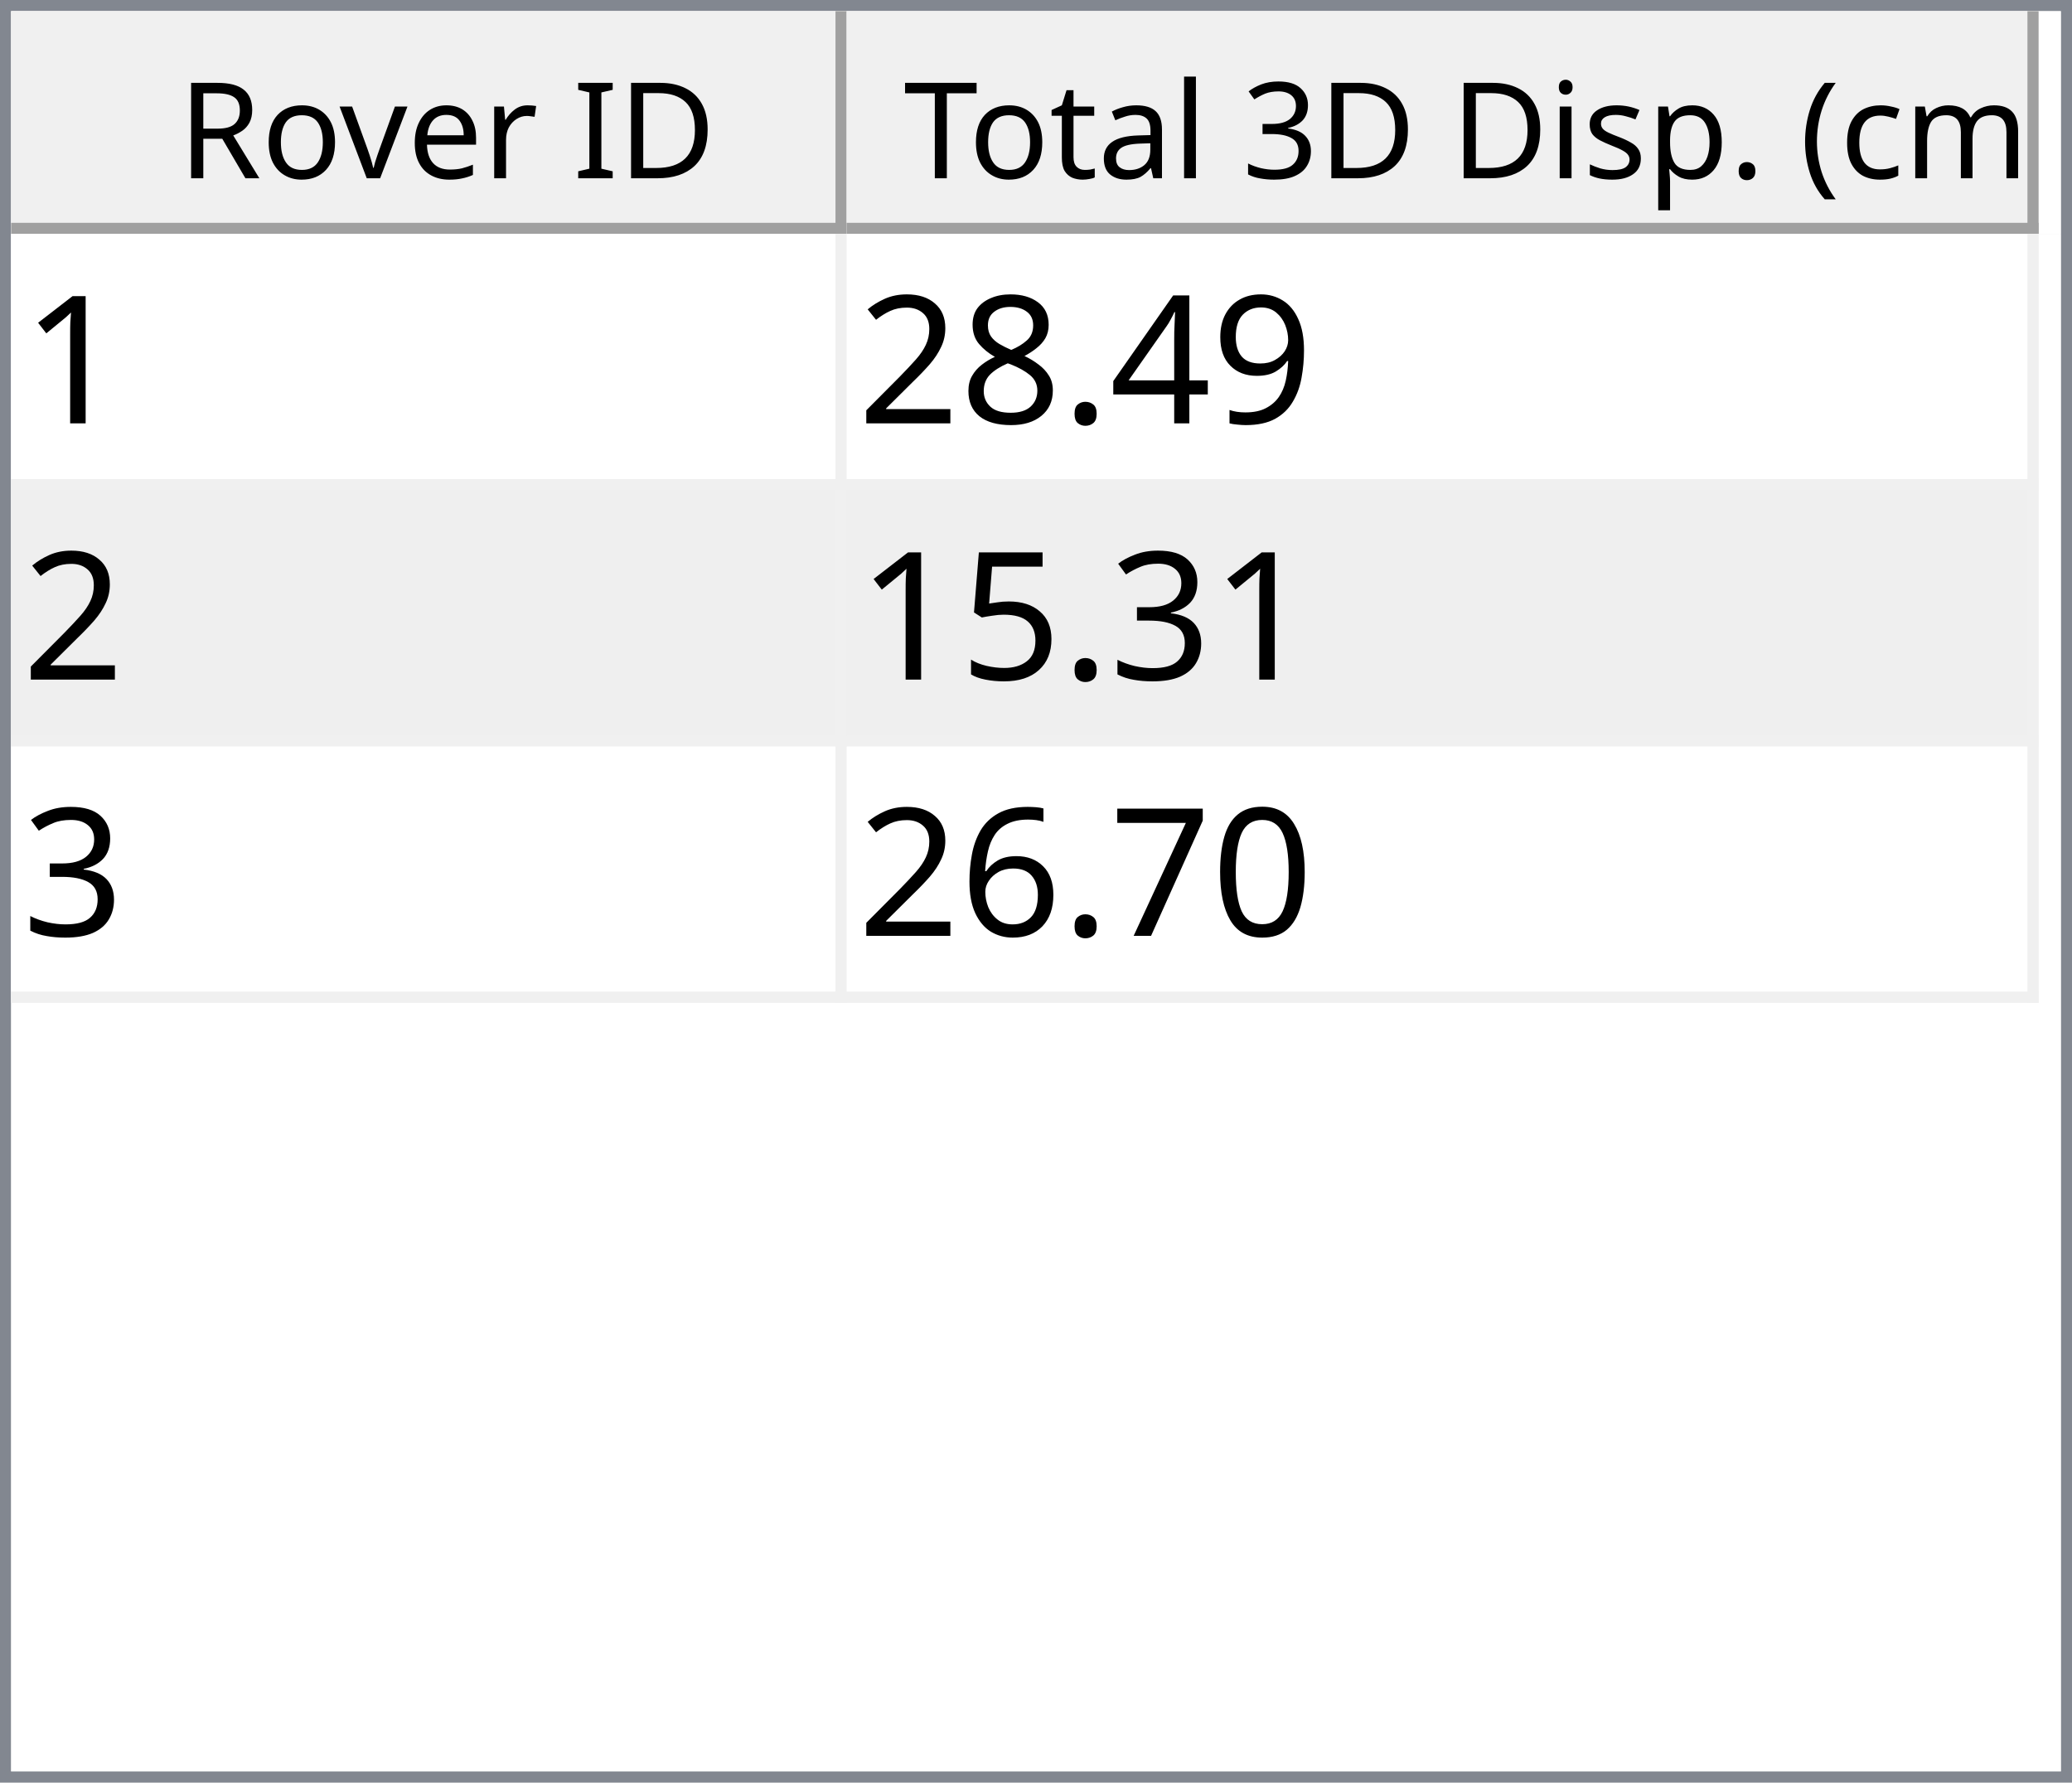
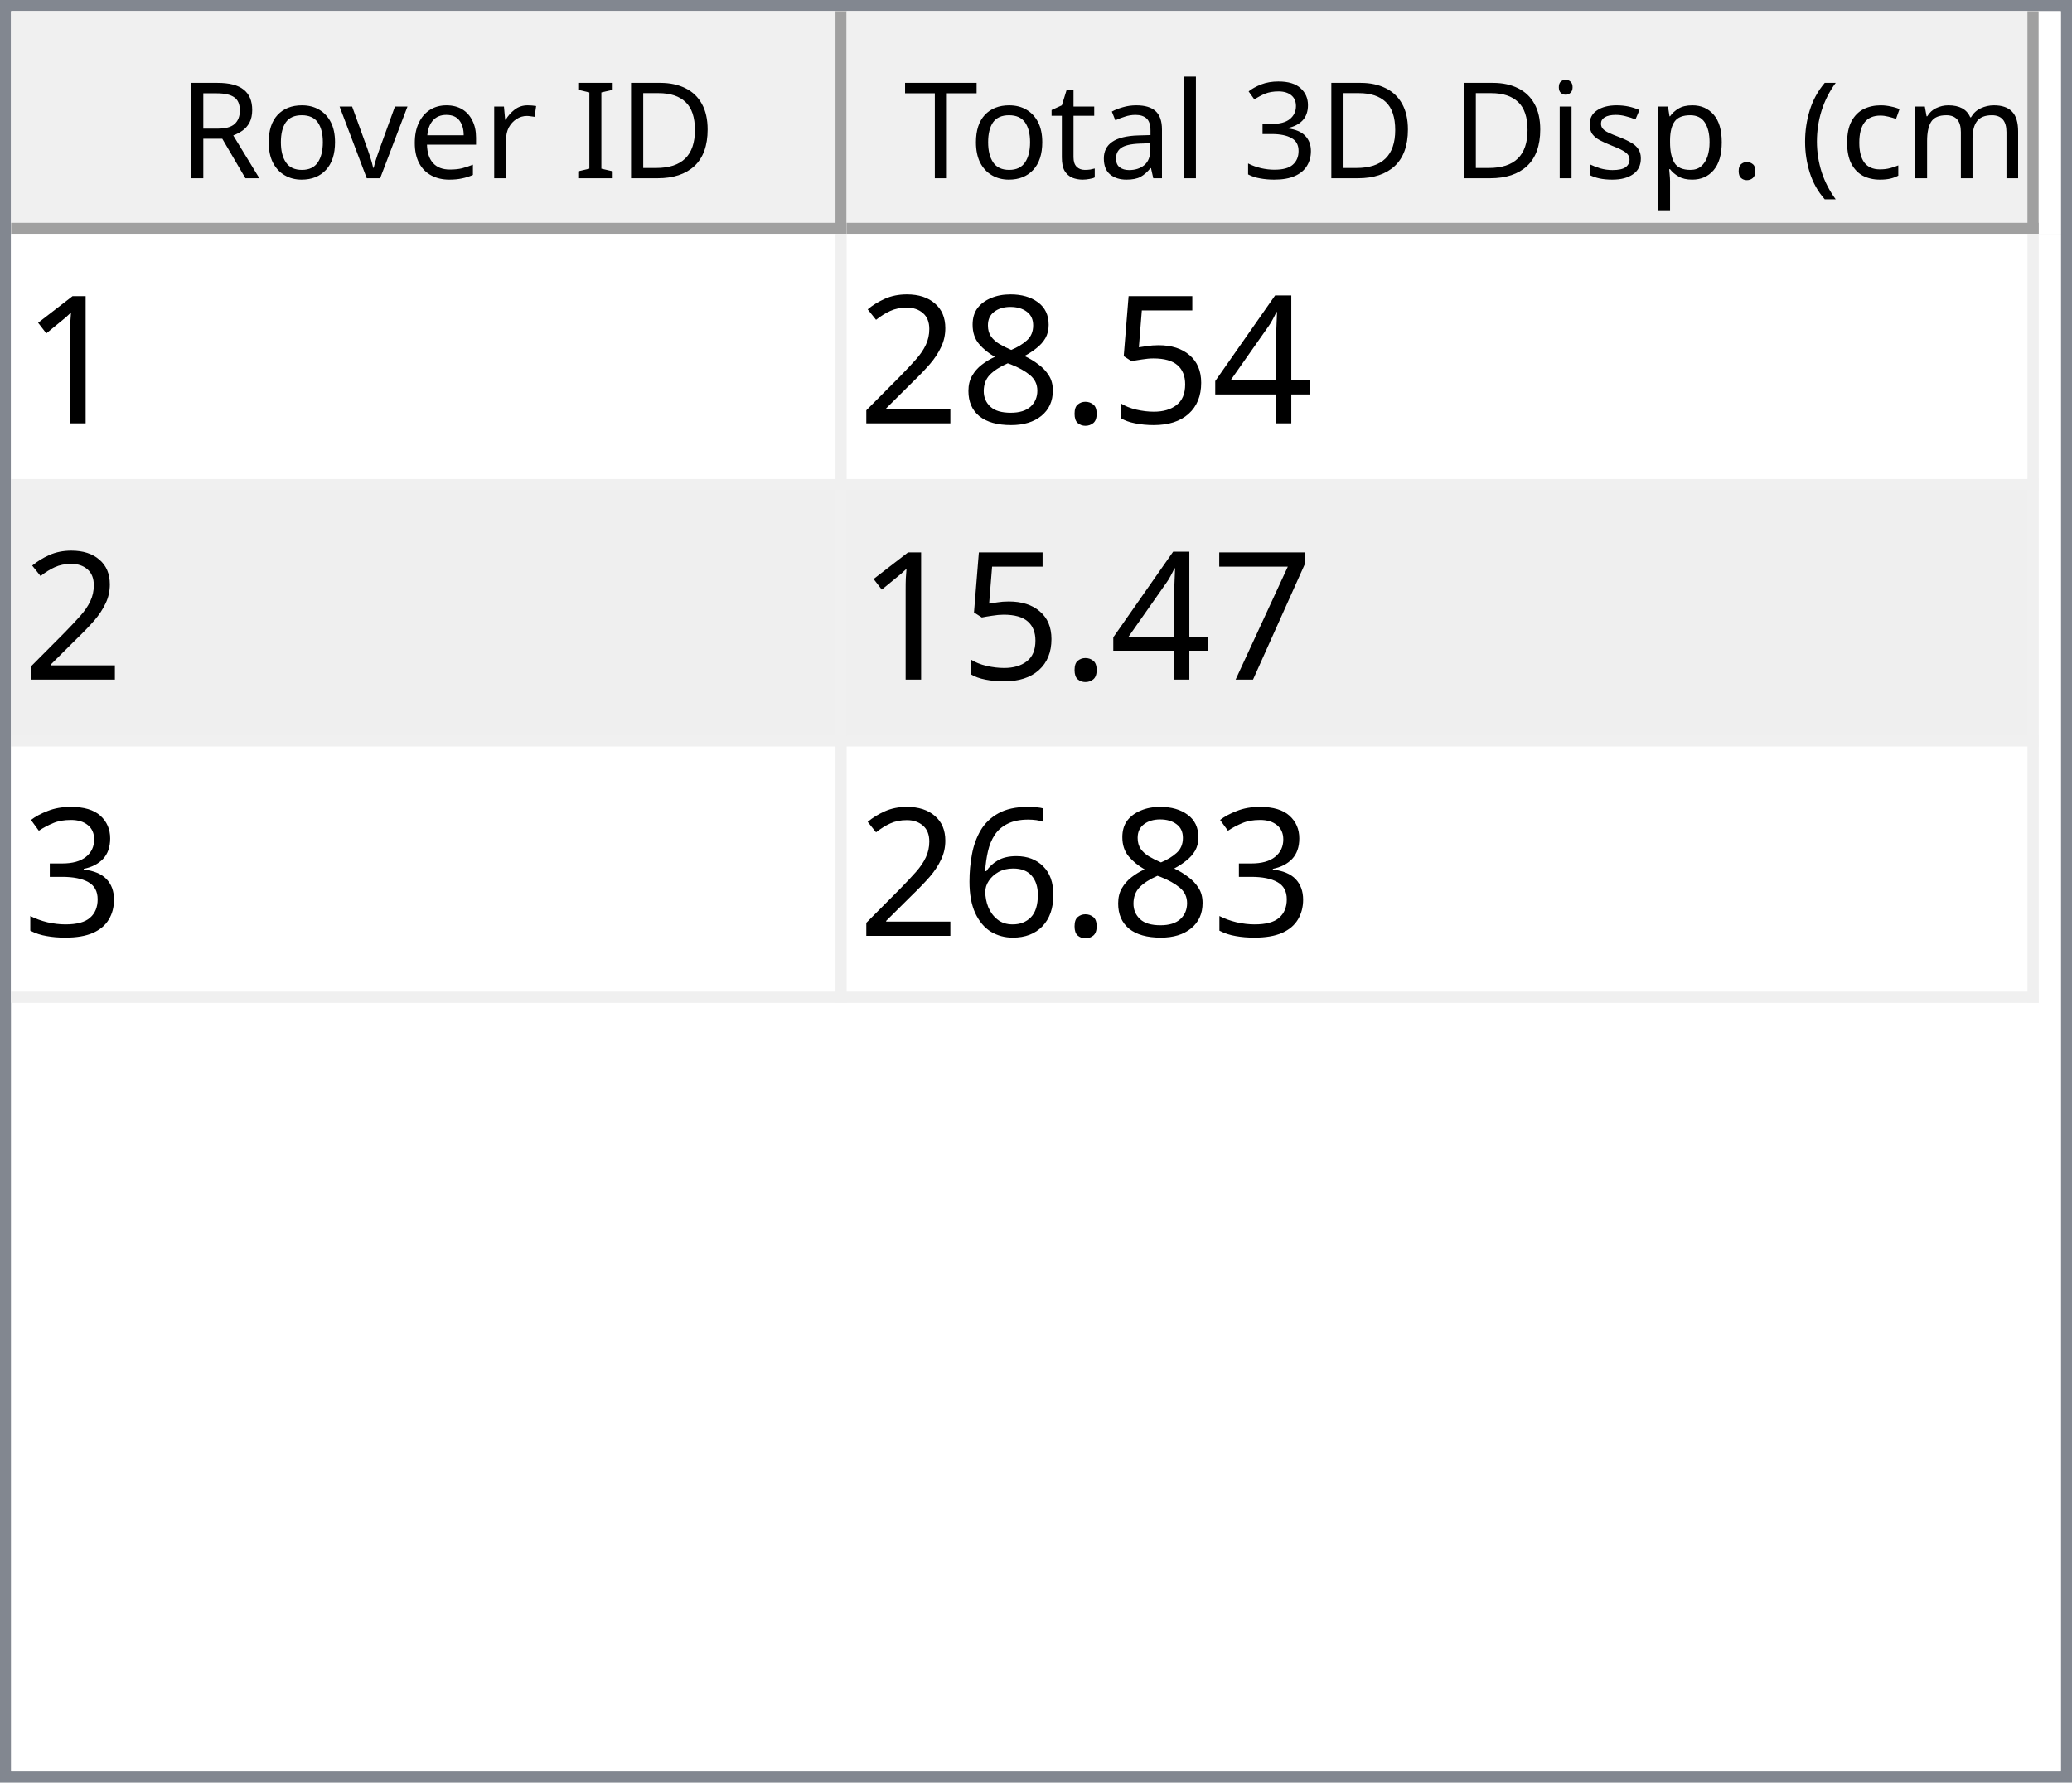
<svg xmlns="http://www.w3.org/2000/svg" style="fill-opacity:1; color-rendering:auto; color-interpolation:auto; text-rendering:auto; stroke:black; stroke-linecap:square; stroke-miterlimit:10; shape-rendering:auto; stroke-opacity:1; fill:black; stroke-dasharray:none; font-weight:normal; stroke-width:1; font-family:'Dialog'; font-style:normal; stroke-linejoin:miter; font-size:12px; stroke-dashoffset:0; image-rendering:auto;" width="186" height="160">
  <defs id="genericDefs" />
  <g>
    <defs id="defs1">
      <clipPath clipPathUnits="userSpaceOnUse" id="clipPath1">
        <path d="M0 0 L186 0 L186 160 L0 160 L0 0 Z" />
      </clipPath>
      <clipPath clipPathUnits="userSpaceOnUse" id="clipPath2">
        <path d="M0 0 L0 160 L186 160 L186 0 Z" />
      </clipPath>
      <clipPath clipPathUnits="userSpaceOnUse" id="clipPath3">
        <path d="M0 0 L0 20 L184 20 L184 0 Z" />
      </clipPath>
      <clipPath clipPathUnits="userSpaceOnUse" id="clipPath4">
        <path d="M0 0 L0 20 L75 20 L75 0 Z" />
      </clipPath>
      <clipPath clipPathUnits="userSpaceOnUse" id="clipPath5">
        <path d="M1 1 L1 19 L74 19 L74 1 Z" />
      </clipPath>
      <clipPath clipPathUnits="userSpaceOnUse" id="clipPath6">
        <path d="M0 0 L0 18 L73 18 L73 0 Z" />
      </clipPath>
      <clipPath clipPathUnits="userSpaceOnUse" id="clipPath7">
        <path d="M-0.5 -0.5 L-0.5 19.5 L74.5 19.5 L74.5 -0.5 Z" />
      </clipPath>
      <clipPath clipPathUnits="userSpaceOnUse" id="clipPath8">
        <path d="M0 0 L0 20 L107 20 L107 0 Z" />
      </clipPath>
      <clipPath clipPathUnits="userSpaceOnUse" id="clipPath9">
        <path d="M1 1 L1 19 L106 19 L106 1 Z" />
      </clipPath>
      <clipPath clipPathUnits="userSpaceOnUse" id="clipPath10">
        <path d="M0 0 L0 18 L105 18 L105 0 Z" />
      </clipPath>
      <clipPath clipPathUnits="userSpaceOnUse" id="clipPath11">
        <path d="M-0.5 -0.5 L-0.5 19.5 L106.5 19.5 L106.5 -0.5 Z" />
      </clipPath>
      <clipPath clipPathUnits="userSpaceOnUse" id="clipPath12">
        <path d="M0 0 L0 138 L184 138 L184 0 Z" />
      </clipPath>
      <clipPath clipPathUnits="userSpaceOnUse" id="clipPath13">
        <path d="M0 0 L0 69 L182 69 L182 0 Z" />
      </clipPath>
      <clipPath clipPathUnits="userSpaceOnUse" id="clipPath14">
        <path d="M-0.5 -0.5 L-0.5 68.5 L181.5 68.5 L181.5 -0.5 Z" />
      </clipPath>
      <clipPath clipPathUnits="userSpaceOnUse" id="clipPath15">
        <path d="M0 0 L0 22 L74 22 L74 0 Z" />
      </clipPath>
      <clipPath clipPathUnits="userSpaceOnUse" id="clipPath16">
        <path d="M0 0 L0 22 L106 22 L106 0 Z" />
      </clipPath>
      <font horiz-adv-x="64.551" id="font1">
        <font-face ascent="107.91" descent="25.098" units-per-em="100" style="font-style:normal; font-family:Segoe UI; font-weight:normal;" />
        <missing-glyph horiz-adv-x="64.551" d="M8.109 0 L8.109 68.266 L56.453 68.266 L56.453 0 L8.109 0 ZM15.328 7.234 L49.219 7.234 L49.219 61.031 L15.328 61.031 L15.328 7.234 Z" />
        <glyph unicode="D" horiz-adv-x="70.117" d="M9.188 0 L9.188 70.016 L28.516 70.016 Q65.531 70.016 65.531 35.891 Q65.531 19.672 55.25 9.836 Q44.969 0 27.734 0 L9.188 0 ZM17.391 62.594 L17.391 7.422 L27.828 7.422 Q41.609 7.422 49.273 14.797 Q56.938 22.172 56.938 35.688 Q56.938 62.594 28.328 62.594 L17.391 62.594 Z" />
        <glyph unicode="I" horiz-adv-x="26.611" d="M17.391 0 L9.188 0 L9.188 70.016 L17.391 70.016 L17.391 0 Z" />
        <glyph unicode=" " horiz-adv-x="27.393" d="" />
        <glyph unicode="r" horiz-adv-x="34.766" d="M34.188 41.891 Q32.078 43.5 28.125 43.5 Q23 43.5 19.555 38.672 Q16.109 33.844 16.109 25.484 L16.109 0 L8.109 0 L8.109 50 L16.109 50 L16.109 39.703 L16.312 39.703 Q18.016 44.969 21.531 47.922 Q25.047 50.875 29.391 50.875 Q32.516 50.875 34.188 50.203 L34.188 41.891 Z" />
        <glyph unicode="e" horiz-adv-x="52.295" d="M48.297 23 L12.984 23 Q13.188 14.656 17.484 10.109 Q21.781 5.562 29.297 5.562 Q37.75 5.562 44.828 11.141 L44.828 3.609 Q38.234 -1.172 27.391 -1.172 Q16.797 -1.172 10.742 5.641 Q4.688 12.453 4.688 24.812 Q4.688 36.469 11.305 43.82 Q17.922 51.172 27.734 51.172 Q37.547 51.172 42.922 44.828 Q48.297 38.484 48.297 27.203 L48.297 23 ZM40.094 29.781 Q40.047 36.719 36.75 40.578 Q33.453 44.438 27.594 44.438 Q21.922 44.438 17.969 40.383 Q14.016 36.328 13.094 29.781 L40.094 29.781 Z" />
        <glyph unicode="v" horiz-adv-x="47.9" d="M47.406 50 L27.484 0 L19.625 0 L0.688 50 L9.469 50 L22.172 13.672 Q23.578 9.672 23.922 6.688 L24.125 6.688 Q24.609 10.453 25.688 13.484 L38.969 50 L47.406 50 Z" />
        <glyph unicode="o" horiz-adv-x="58.594" d="M29 -1.172 Q17.922 -1.172 11.305 5.836 Q4.688 12.844 4.688 24.422 Q4.688 37.016 11.57 44.094 Q18.453 51.172 30.172 51.172 Q41.359 51.172 47.633 44.289 Q53.906 37.406 53.906 25.203 Q53.906 13.234 47.141 6.031 Q40.375 -1.172 29 -1.172 ZM29.594 44.438 Q21.875 44.438 17.383 39.188 Q12.891 33.938 12.891 24.703 Q12.891 15.828 17.43 10.695 Q21.969 5.562 29.594 5.562 Q37.359 5.562 41.531 10.594 Q45.703 15.625 45.703 24.906 Q45.703 34.281 41.531 39.359 Q37.359 44.438 29.594 44.438 Z" />
        <glyph unicode="R" horiz-adv-x="59.814" d="M59.375 0 L49.609 0 L37.891 19.625 Q36.281 22.359 34.766 24.289 Q33.25 26.219 31.664 27.438 Q30.078 28.656 28.25 29.219 Q26.422 29.781 24.125 29.781 L17.391 29.781 L17.391 0 L9.188 0 L9.188 70.016 L30.078 70.016 Q34.672 70.016 38.555 68.867 Q42.438 67.719 45.289 65.375 Q48.141 63.031 49.758 59.547 Q51.375 56.062 51.375 51.375 Q51.375 47.703 50.273 44.656 Q49.172 41.609 47.148 39.211 Q45.125 36.812 42.266 35.133 Q39.406 33.453 35.844 32.516 L35.844 32.328 Q37.594 31.547 38.891 30.547 Q40.188 29.547 41.359 28.18 Q42.531 26.812 43.68 25.078 Q44.828 23.344 46.234 21.047 L59.375 0 ZM17.391 62.594 L17.391 37.203 L28.516 37.203 Q31.594 37.203 34.203 38.133 Q36.812 39.062 38.719 40.797 Q40.625 42.531 41.703 45.047 Q42.781 47.562 42.781 50.688 Q42.781 56.297 39.141 59.445 Q35.5 62.594 28.609 62.594 L17.391 62.594 Z" />
        <glyph unicode=")" horiz-adv-x="30.176" d="M8.297 -15.922 L1.172 -15.922 Q16.406 2.344 16.406 26.812 Q16.406 51.469 1.078 70.016 L8.297 70.016 Q23.531 52.156 23.531 26.703 Q23.531 1.375 8.297 -15.922 Z" />
        <glyph unicode="m" horiz-adv-x="86.133" d="M79.109 0 L71.094 0 L71.094 28.719 Q71.094 37.016 68.531 40.727 Q65.969 44.438 59.906 44.438 Q54.781 44.438 51.195 39.75 Q47.609 35.062 47.609 28.516 L47.609 0 L39.594 0 L39.594 29.688 Q39.594 44.438 28.219 44.438 Q22.953 44.438 19.531 40.016 Q16.109 35.594 16.109 28.516 L16.109 0 L8.109 0 L8.109 50 L16.109 50 L16.109 42.094 L16.312 42.094 Q21.625 51.172 31.844 51.172 Q36.969 51.172 40.773 48.312 Q44.578 45.453 46 40.828 Q51.562 51.172 62.594 51.172 Q79.109 51.172 79.109 30.812 L79.109 0 Z" />
        <glyph unicode="c" horiz-adv-x="46.191" d="M42.188 2.297 Q36.422 -1.172 28.516 -1.172 Q17.828 -1.172 11.258 5.789 Q4.688 12.75 4.688 23.828 Q4.688 36.188 11.766 43.68 Q18.844 51.172 30.672 51.172 Q37.25 51.172 42.281 48.734 L42.281 40.531 Q36.719 44.438 30.375 44.438 Q22.703 44.438 17.797 38.945 Q12.891 33.453 12.891 24.516 Q12.891 15.719 17.508 10.641 Q22.125 5.562 29.891 5.562 Q36.422 5.562 42.188 9.906 L42.188 2.297 Z" />
        <glyph unicode="(" horiz-adv-x="30.176" d="M29.109 -15.922 L21.969 -15.922 Q6.844 1.375 6.844 26.703 Q6.844 52.156 21.969 70.016 L29.203 70.016 Q13.875 51.469 13.875 26.812 Q13.875 2.344 29.109 -15.922 Z" />
        <glyph unicode="." horiz-adv-x="21.68" d="M10.891 -1.078 Q8.641 -1.078 7.055 0.539 Q5.469 2.156 5.469 4.391 Q5.469 6.641 7.055 8.273 Q8.641 9.906 10.891 9.906 Q13.188 9.906 14.797 8.273 Q16.406 6.641 16.406 4.391 Q16.406 2.156 14.797 0.539 Q13.188 -1.078 10.891 -1.078 Z" />
        <glyph unicode="p" horiz-adv-x="58.789" d="M16.312 7.234 L16.109 7.234 L16.109 -23 L8.109 -23 L8.109 50 L16.109 50 L16.109 41.219 L16.312 41.219 Q22.219 51.172 33.594 51.172 Q43.266 51.172 48.688 44.461 Q54.109 37.75 54.109 26.469 Q54.109 13.922 48 6.375 Q41.891 -1.172 31.297 -1.172 Q21.578 -1.172 16.312 7.234 ZM16.109 27.391 L16.109 20.406 Q16.109 14.203 20.141 9.883 Q24.172 5.562 30.375 5.562 Q37.641 5.562 41.773 11.133 Q45.906 16.703 45.906 26.609 Q45.906 34.969 42.047 39.703 Q38.188 44.438 31.594 44.438 Q24.609 44.438 20.359 39.578 Q16.109 34.719 16.109 27.391 Z" />
        <glyph unicode="s" horiz-adv-x="42.432" d="M5.078 1.812 L5.078 10.406 Q11.625 5.562 19.484 5.562 Q30.031 5.562 30.031 12.594 Q30.031 14.594 29.125 15.992 Q28.219 17.391 26.68 18.461 Q25.141 19.531 23.07 20.383 Q21 21.234 18.609 22.172 Q15.281 23.484 12.766 24.828 Q10.25 26.172 8.57 27.859 Q6.891 29.547 6.031 31.695 Q5.172 33.844 5.172 36.719 Q5.172 40.234 6.789 42.945 Q8.406 45.656 11.086 47.484 Q13.766 49.312 17.211 50.242 Q20.656 51.172 24.312 51.172 Q30.812 51.172 35.938 48.922 L35.938 40.828 Q30.422 44.438 23.25 44.438 Q21 44.438 19.195 43.922 Q17.391 43.406 16.094 42.477 Q14.797 41.547 14.086 40.258 Q13.375 38.969 13.375 37.406 Q13.375 35.453 14.086 34.133 Q14.797 32.812 16.164 31.789 Q17.531 30.766 19.484 29.938 Q21.438 29.109 23.922 28.125 Q27.25 26.859 29.883 25.516 Q32.516 24.172 34.375 22.484 Q36.234 20.797 37.234 18.602 Q38.234 16.406 38.234 13.375 Q38.234 9.672 36.602 6.938 Q34.969 4.203 32.234 2.398 Q29.5 0.594 25.93 -0.289 Q22.359 -1.172 18.453 -1.172 Q10.75 -1.172 5.078 1.812 Z" />
        <glyph unicode="i" horiz-adv-x="24.219" d="M12.203 62.703 Q10.062 62.703 8.547 64.164 Q7.031 65.625 7.031 67.875 Q7.031 70.125 8.547 71.609 Q10.062 73.094 12.203 73.094 Q14.406 73.094 15.945 71.609 Q17.484 70.125 17.484 67.875 Q17.484 65.719 15.945 64.211 Q14.406 62.703 12.203 62.703 ZM16.109 0 L8.109 0 L8.109 50 L16.109 50 L16.109 0 Z" />
        <glyph unicode="3" horiz-adv-x="53.906" d="M46.531 19.828 Q46.531 15.094 44.75 11.211 Q42.969 7.328 39.719 4.57 Q36.469 1.812 31.93 0.297 Q27.391 -1.219 21.922 -1.219 Q11.922 -1.219 6 2.594 L6 11.188 Q13.094 5.609 22.219 5.609 Q25.875 5.609 28.828 6.539 Q31.781 7.469 33.906 9.227 Q36.031 10.984 37.18 13.477 Q38.328 15.969 38.328 19.094 Q38.328 32.812 18.797 32.812 L12.984 32.812 L12.984 39.594 L18.5 39.594 Q35.797 39.594 35.797 52.484 Q35.797 64.406 22.609 64.406 Q15.188 64.406 8.688 59.422 L8.688 67.188 Q15.375 71.188 24.609 71.188 Q29 71.188 32.57 69.969 Q36.141 68.75 38.68 66.555 Q41.219 64.359 42.609 61.281 Q44 58.203 44 54.5 Q44 40.672 30.031 36.719 L30.031 36.531 Q33.594 36.141 36.625 34.797 Q39.656 33.453 41.852 31.305 Q44.047 29.156 45.289 26.25 Q46.531 23.344 46.531 19.828 Z" />
        <glyph unicode="l" horiz-adv-x="24.219" d="M16.109 0 L8.109 0 L8.109 74.031 L16.109 74.031 L16.109 0 Z" />
        <glyph unicode="a" horiz-adv-x="50.879" d="M43.891 0 L35.891 0 L35.891 7.812 L35.688 7.812 Q30.469 -1.172 20.312 -1.172 Q12.844 -1.172 8.617 2.781 Q4.391 6.734 4.391 13.281 Q4.391 27.297 20.906 29.594 L35.891 31.688 Q35.891 44.438 25.594 44.438 Q16.547 44.438 9.281 38.281 L9.281 46.484 Q16.656 51.172 26.266 51.172 Q43.891 51.172 43.891 32.516 L43.891 0 ZM35.891 25.297 L23.828 23.641 Q18.266 22.859 15.43 20.875 Q12.594 18.891 12.594 13.875 Q12.594 10.203 15.211 7.883 Q17.828 5.562 22.172 5.562 Q28.125 5.562 32.008 9.742 Q35.891 13.922 35.891 20.312 L35.891 25.297 Z" />
        <glyph unicode="t" horiz-adv-x="33.887" d="M31.297 0.484 Q28.469 -1.078 23.828 -1.078 Q10.688 -1.078 10.688 13.578 L10.688 43.172 L2.094 43.172 L2.094 50 L10.688 50 L10.688 62.203 L18.703 64.797 L18.703 50 L31.297 50 L31.297 43.172 L18.703 43.172 L18.703 14.984 Q18.703 9.969 20.414 7.82 Q22.125 5.672 26.078 5.672 Q29.109 5.672 31.297 7.328 L31.297 0.484 Z" />
        <glyph unicode="T" horiz-adv-x="52.393" d="M50.594 62.594 L30.375 62.594 L30.375 0 L22.172 0 L22.172 62.594 L2 62.594 L2 70.016 L50.594 70.016 L50.594 62.594 Z" />
      </font>
      <font horiz-adv-x="75.0" id="font2">
        <font-face ascent="100.537" descent="21.973" units-per-em="100" style="font-style:normal; font-family:sans-serif; font-weight:normal;" />
        <missing-glyph horiz-adv-x="75.0" d="M12.5 0 L12.5 62.5 L62.5 62.5 L62.5 0 L12.5 0 ZM14.062 1.562 L60.938 1.562 L60.938 60.938 L14.062 60.938 L14.062 1.562 Z" />
        <glyph unicode="1" horiz-adv-x="55.615" d="M37.25 0 L28.469 0 L28.469 56 Q25.297 52.984 20.141 49.953 Q14.984 46.922 10.891 45.406 L10.891 53.906 Q18.266 57.375 23.781 62.305 Q29.297 67.234 31.594 71.875 L37.25 71.875 L37.25 0 Z" />
-         <glyph unicode="9" horiz-adv-x="55.615" d="M5.469 16.547 L13.922 17.328 Q14.984 11.375 18.016 8.688 Q21.047 6 25.781 6 Q29.828 6 32.883 7.859 Q35.938 9.719 37.891 12.82 Q39.844 15.922 41.164 21.195 Q42.484 26.469 42.484 31.938 Q42.484 32.516 42.438 33.688 Q39.797 29.5 35.234 26.883 Q30.672 24.266 25.344 24.266 Q16.453 24.266 10.305 30.711 Q4.156 37.156 4.156 47.703 Q4.156 58.594 10.578 65.234 Q17 71.875 26.656 71.875 Q33.641 71.875 39.43 68.117 Q45.219 64.359 48.219 57.398 Q51.219 50.438 51.219 37.25 Q51.219 23.531 48.242 15.406 Q45.266 7.281 39.383 3.031 Q33.5 -1.219 25.594 -1.219 Q17.188 -1.219 11.867 3.445 Q6.547 8.109 5.469 16.547 ZM41.453 48.141 Q41.453 55.719 37.43 60.156 Q33.406 64.594 27.734 64.594 Q21.875 64.594 17.531 59.812 Q13.188 55.031 13.188 47.406 Q13.188 40.578 17.312 36.305 Q21.438 32.031 27.484 32.031 Q33.594 32.031 37.523 36.305 Q41.453 40.578 41.453 48.141 Z" />
        <glyph unicode="4" horiz-adv-x="55.615" d="M32.328 0 L32.328 17.141 L1.266 17.141 L1.266 25.203 L33.938 71.578 L41.109 71.578 L41.109 25.203 L50.781 25.203 L50.781 17.141 L41.109 17.141 L41.109 0 L32.328 0 ZM32.328 25.203 L32.328 57.469 L9.906 25.203 L32.328 25.203 Z" />
+         <glyph unicode="5" horiz-adv-x="55.615" d="M4.156 18.75 L13.375 19.531 Q14.406 12.797 18.141 9.398 Q21.875 6 27.156 6 Q33.5 6 37.891 10.789 Q42.281 15.578 42.281 23.484 Q42.281 31 38.062 35.352 Q33.844 39.703 27 39.703 Q22.75 39.703 19.336 37.773 Q15.922 35.844 13.969 32.766 L5.719 33.844 L12.641 70.609 L48.25 70.609 L48.25 62.203 L19.672 62.203 L15.828 42.969 Q22.266 47.469 29.344 47.469 Q38.719 47.469 45.164 40.969 Q51.609 34.469 51.609 24.266 Q51.609 14.547 45.953 7.469 Q39.062 -1.219 27.156 -1.219 Q17.391 -1.219 11.211 4.25 Q5.031 9.719 4.156 18.75 Z" />
        <glyph unicode="." horiz-adv-x="27.783" d="M9.078 0 L9.078 10.016 L19.094 10.016 L19.094 0 L9.078 0 Z" />
        <glyph unicode="8" horiz-adv-x="55.615" d="M17.672 38.812 Q12.203 40.828 9.57 44.539 Q6.938 48.25 6.938 53.422 Q6.938 61.234 12.555 66.555 Q18.172 71.875 27.484 71.875 Q36.859 71.875 42.578 66.43 Q48.297 60.984 48.297 53.172 Q48.297 48.188 45.68 44.508 Q43.062 40.828 37.75 38.812 Q44.344 36.672 47.781 31.883 Q51.219 27.094 51.219 20.453 Q51.219 11.281 44.727 5.031 Q38.234 -1.219 27.641 -1.219 Q17.047 -1.219 10.547 5.055 Q4.047 11.328 4.047 20.703 Q4.047 27.688 7.594 32.398 Q11.141 37.109 17.672 38.812 ZM15.922 53.719 Q15.922 48.641 19.195 45.414 Q22.469 42.188 27.688 42.188 Q32.766 42.188 36.016 45.383 Q39.266 48.578 39.266 53.219 Q39.266 58.062 35.914 61.359 Q32.562 64.656 27.594 64.656 Q22.562 64.656 19.242 61.43 Q15.922 58.203 15.922 53.719 ZM13.094 20.656 Q13.094 16.891 14.875 13.375 Q16.656 9.859 20.172 7.93 Q23.688 6 27.734 6 Q34.031 6 38.133 10.055 Q42.234 14.109 42.234 20.359 Q42.234 26.703 38.016 30.859 Q33.797 35.016 27.438 35.016 Q21.234 35.016 17.164 30.914 Q13.094 26.812 13.094 20.656 Z" />
        <glyph unicode="2" horiz-adv-x="55.615" d="M50.344 8.453 L50.344 0 L3.031 0 Q2.938 3.172 4.047 6.109 Q5.859 10.938 9.836 15.625 Q13.812 20.312 21.344 26.469 Q33.016 36.031 37.117 41.625 Q41.219 47.219 41.219 52.203 Q41.219 57.422 37.477 61.008 Q33.734 64.594 27.734 64.594 Q21.391 64.594 17.578 60.789 Q13.766 56.984 13.719 50.25 L4.688 51.172 Q5.609 61.281 11.664 66.578 Q17.719 71.875 27.938 71.875 Q38.234 71.875 44.242 66.164 Q50.25 60.453 50.25 52 Q50.25 47.703 48.492 43.555 Q46.734 39.406 42.656 34.812 Q38.578 30.219 29.109 22.219 Q21.188 15.578 18.945 13.211 Q16.703 10.844 15.234 8.453 L50.344 8.453 Z" />
+         <glyph unicode="7" horiz-adv-x="55.615" d="M4.734 62.203 L4.734 70.656 L51.078 70.656 L51.078 63.812 Q44.234 56.547 37.523 44.484 Q30.812 32.422 27.156 19.672 Q24.516 10.688 23.781 0 L14.75 0 Q14.891 8.453 18.062 20.414 Q21.234 32.375 27.172 43.484 Q33.109 54.594 39.797 62.203 L4.734 62.203 Z" />
        <glyph unicode="3" horiz-adv-x="55.615" d="M4.203 18.891 L12.984 20.062 Q14.5 12.594 18.141 9.297 Q21.781 6 27 6 Q33.203 6 37.477 10.297 Q41.75 14.594 41.75 20.953 Q41.75 27 37.797 30.93 Q33.844 34.859 27.734 34.859 Q25.25 34.859 21.531 33.891 L22.516 41.609 Q23.391 41.5 23.922 41.5 Q29.547 41.5 34.039 44.43 Q38.531 47.359 38.531 53.469 Q38.531 58.297 35.258 61.477 Q31.984 64.656 26.812 64.656 Q21.688 64.656 18.266 61.43 Q14.844 58.203 13.875 51.766 L5.078 53.328 Q6.688 62.156 12.398 67.016 Q18.109 71.875 26.609 71.875 Q32.469 71.875 37.398 69.359 Q42.328 66.844 44.945 62.5 Q47.562 58.156 47.562 53.266 Q47.562 48.641 45.07 44.828 Q42.578 41.016 37.703 38.766 Q44.047 37.312 47.562 32.695 Q51.078 28.078 51.078 21.141 Q51.078 11.766 44.242 5.25 Q37.406 -1.266 26.953 -1.266 Q17.531 -1.266 11.305 4.352 Q5.078 9.969 4.203 18.891 Z" />
-         <glyph unicode="5" horiz-adv-x="55.615" d="M4.156 18.75 L13.375 19.531 Q14.406 12.797 18.141 9.398 Q21.875 6 27.156 6 Q33.5 6 37.891 10.789 Q42.281 15.578 42.281 23.484 Q42.281 31 38.062 35.352 Q33.844 39.703 27 39.703 Q22.75 39.703 19.336 37.773 Q15.922 35.844 13.969 32.766 L5.719 33.844 L12.641 70.609 L48.25 70.609 L48.25 62.203 L19.672 62.203 L15.828 42.969 Q22.266 47.469 29.344 47.469 Q38.719 47.469 45.164 40.969 Q51.609 34.469 51.609 24.266 Q51.609 14.547 45.953 7.469 Q39.062 -1.219 27.156 -1.219 Q17.391 -1.219 11.211 4.25 Q5.031 9.719 4.156 18.75 Z" />
-         <glyph unicode="0" horiz-adv-x="55.615" d="M4.156 35.297 Q4.156 48 6.766 55.742 Q9.375 63.484 14.523 67.68 Q19.672 71.875 27.484 71.875 Q33.25 71.875 37.594 69.555 Q41.938 67.234 44.773 62.867 Q47.609 58.5 49.219 52.227 Q50.828 45.953 50.828 35.297 Q50.828 22.703 48.242 14.969 Q45.656 7.234 40.508 3.008 Q35.359 -1.219 27.484 -1.219 Q17.141 -1.219 11.234 6.203 Q4.156 15.141 4.156 35.297 ZM13.188 35.297 Q13.188 17.672 17.312 11.836 Q21.438 6 27.484 6 Q33.547 6 37.672 11.859 Q41.797 17.719 41.797 35.297 Q41.797 52.984 37.672 58.789 Q33.547 64.594 27.391 64.594 Q21.344 64.594 17.719 59.469 Q13.188 52.938 13.188 35.297 Z" />
-         <glyph unicode="7" horiz-adv-x="55.615" d="M4.734 62.203 L4.734 70.656 L51.078 70.656 L51.078 63.812 Q44.234 56.547 37.523 44.484 Q30.812 32.422 27.156 19.672 Q24.516 10.688 23.781 0 L14.75 0 Q14.891 8.453 18.062 20.414 Q21.234 32.375 27.172 43.484 Q33.109 54.594 39.797 62.203 L4.734 62.203 Z" />
        <glyph unicode="6" horiz-adv-x="55.615" d="M49.75 54.047 L41.016 53.375 Q39.844 58.547 37.703 60.891 Q34.125 64.656 28.906 64.656 Q24.703 64.656 21.531 62.312 Q17.391 59.281 14.992 53.469 Q12.594 47.656 12.5 36.922 Q15.672 41.75 20.266 44.094 Q24.859 46.438 29.891 46.438 Q38.672 46.438 44.852 39.969 Q51.031 33.5 51.031 23.25 Q51.031 16.5 48.125 10.719 Q45.219 4.938 40.141 1.859 Q35.062 -1.219 28.609 -1.219 Q17.625 -1.219 10.695 6.859 Q3.766 14.938 3.766 33.5 Q3.766 54.25 11.422 63.672 Q18.109 71.875 29.438 71.875 Q37.891 71.875 43.289 67.141 Q48.688 62.406 49.75 54.047 ZM13.875 23.188 Q13.875 18.656 15.797 14.508 Q17.719 10.359 21.188 8.18 Q24.656 6 28.469 6 Q34.031 6 38.039 10.492 Q42.047 14.984 42.047 22.703 Q42.047 30.125 38.086 34.398 Q34.125 38.672 28.125 38.672 Q22.172 38.672 18.023 34.398 Q13.875 30.125 13.875 23.188 Z" />
      </font>
    </defs>
    <g style="fill:white; stroke:white;">
      <rect x="0" y="0" width="186" style="clip-path:url(#clipPath1); stroke:none;" height="160" />
    </g>
    <g style="fill:white; text-rendering:optimizeSpeed; color-rendering:optimizeSpeed; image-rendering:optimizeSpeed; shape-rendering:crispEdges; stroke:white; color-interpolation:sRGB;">
      <rect x="0" width="186" height="160" y="0" style="stroke:none;" />
      <path style="stroke:none;" d="M0 160 L186 160 L186 0 L0 0 Z" />
    </g>
    <g style="fill:rgb(240,240,240); font-family:'Segoe UI'; stroke:rgb(240,240,240);">
      <rect x="0" y="0" width="186" style="clip-path:url(#clipPath2); stroke:none;" height="160" />
    </g>
    <g style="fill:rgb(130,135,144); font-family:'Segoe UI'; stroke:rgb(130,135,144);">
      <path d="M0 0 L186 0 L186 160 L0 160 L0 0 ZM1 1 L185 1 L185 159 L1 159 L1 1 Z" style="fill-rule:evenodd; clip-path:url(#clipPath2); stroke:none;" />
    </g>
    <g style="fill:white; font-family:'Segoe UI'; stroke:white;" transform="translate(1,1)">
      <rect x="0" y="0" width="184" style="clip-path:url(#clipPath3); stroke:none;" height="20" />
    </g>
    <g style="fill:rgb(240,240,240); font-family:'Segoe UI'; stroke:rgb(240,240,240);" transform="translate(1,1)">
      <rect x="0" y="0" width="75" style="clip-path:url(#clipPath4); stroke:none;" height="20" />
    </g>
    <g style="font-family:'Segoe UI';" transform="translate(2,2)">
      <text x="14" xml:space="preserve" y="14" style="clip-path:url(#clipPath6); stroke:none;">Rover ID</text>
    </g>
    <g style="fill:rgb(160,160,160); font-family:'Segoe UI'; stroke:rgb(160,160,160); stroke-linejoin:bevel;" transform="translate(1.5,1.5)">
      <line x1="74" x2="74" y1="0" style="fill:none; clip-path:url(#clipPath7);" y2="19" />
    </g>
    <g style="fill:rgb(160,160,160); font-family:'Segoe UI'; stroke:rgb(160,160,160); stroke-linejoin:bevel;" transform="matrix(1,0,0,1,1,1) translate(0.5,0.5)">
      <line x1="0" x2="74" y1="19" style="fill:none; clip-path:url(#clipPath7);" y2="19" />
    </g>
    <g style="fill:rgb(240,240,240); font-family:'Segoe UI'; stroke:rgb(240,240,240);" transform="translate(76,1)">
      <rect x="0" y="0" width="107" style="clip-path:url(#clipPath8); stroke:none;" height="20" />
    </g>
    <g style="font-family:'Segoe UI';" transform="translate(77,2)">
      <text x="1" xml:space="preserve" y="14" style="clip-path:url(#clipPath10); stroke:none;"> Total 3D Disp. (cm)</text>
    </g>
    <g style="fill:rgb(160,160,160); font-family:'Segoe UI'; stroke:rgb(160,160,160); stroke-linejoin:bevel;" transform="translate(76.5,1.5)">
      <line x1="106" x2="106" y1="0" style="fill:none; clip-path:url(#clipPath11);" y2="19" />
    </g>
    <g style="fill:rgb(160,160,160); font-family:'Segoe UI'; stroke:rgb(160,160,160); stroke-linejoin:bevel;" transform="matrix(1,0,0,1,76,1) translate(0.5,0.5)">
      <line x1="0" x2="106" y1="19" style="fill:none; clip-path:url(#clipPath11);" y2="19" />
    </g>
    <g style="fill:white; font-family:'Segoe UI'; stroke:white;" transform="translate(1,21)">
      <rect x="0" y="0" width="184" style="clip-path:url(#clipPath12); stroke:none;" height="138" />
    </g>
    <g style="fill:rgb(240,240,240); font-size:16px; font-family:sans-serif; stroke:rgb(240,240,240);" transform="translate(1,21)">
      <rect x="0" y="0" width="182" style="clip-path:url(#clipPath13); stroke:none;" height="69" />
      <line transform="translate(0.5,0.5)" x1="0" x2="181" y1="22" style="clip-path:url(#clipPath14); fill:none; stroke-linejoin:bevel;" y2="22" />
    </g>
    <g transform="matrix(1,0,0,1,1,21) translate(0.5,0.5)" style="fill:rgb(240,240,240); font-size:16px; font-family:sans-serif; stroke:rgb(240,240,240); stroke-linejoin:bevel;">
      <line x1="0" x2="181" y1="45" style="fill:none; clip-path:url(#clipPath14);" y2="45" />
    </g>
    <g transform="matrix(1,0,0,1,1,21) translate(0.5,0.5)" style="fill:rgb(240,240,240); font-size:16px; font-family:sans-serif; stroke:rgb(240,240,240); stroke-linejoin:bevel;">
      <line x1="0" x2="181" y1="68" style="fill:none; clip-path:url(#clipPath14);" y2="68" />
    </g>
    <g transform="matrix(1,0,0,1,1,21) translate(0.5,0.5)" style="fill:rgb(240,240,240); font-size:16px; font-family:sans-serif; stroke:rgb(240,240,240); stroke-linejoin:bevel;">
      <line x1="74" x2="74" y1="0" style="fill:none; clip-path:url(#clipPath14);" y2="68" />
    </g>
    <g transform="matrix(1,0,0,1,1,21) translate(0.5,0.5)" style="fill:rgb(240,240,240); font-size:16px; font-family:sans-serif; stroke:rgb(240,240,240); stroke-linejoin:bevel;">
      <line x1="181" x2="181" y1="0" style="fill:none; clip-path:url(#clipPath14);" y2="68" />
    </g>
    <g style="fill:white; font-size:16px; font-family:sans-serif; stroke:white;" transform="matrix(1,0,0,1,1,21)">
      <rect x="0" y="0" width="74" style="clip-path:url(#clipPath15); stroke:none;" height="22" />
      <text x="1" y="17" style="fill:black; clip-path:url(#clipPath15); stroke:none;" xml:space="preserve">1</text>
    </g>
    <g style="fill:white; font-size:16px; font-family:sans-serif; stroke:white;" transform="matrix(1,0,0,1,1,21) translate(75,0)">
      <rect x="0" y="0" width="106" style="clip-path:url(#clipPath16); stroke:none;" height="22" />
-       <text x="1" y="17" style="fill:black; clip-path:url(#clipPath16); stroke:none;" xml:space="preserve">28.49</text>
+       <text x="1" y="17" style="fill:black; clip-path:url(#clipPath16); stroke:none;" xml:space="preserve">28.54</text>
    </g>
    <g style="fill:rgb(239,239,239); font-size:16px; font-family:sans-serif; stroke:rgb(239,239,239);" transform="matrix(1,0,0,1,1,21) translate(0,23)">
      <rect x="0" y="0" width="74" style="clip-path:url(#clipPath15); stroke:none;" height="22" />
      <text x="1" y="17" style="fill:black; clip-path:url(#clipPath15); stroke:none;" xml:space="preserve">2</text>
    </g>
    <g style="fill:rgb(239,239,239); font-size:16px; font-family:sans-serif; stroke:rgb(239,239,239);" transform="matrix(1,0,0,1,1,21) translate(75,23)">
      <rect x="0" y="0" width="106" style="clip-path:url(#clipPath16); stroke:none;" height="22" />
-       <text x="1" y="17" style="fill:black; clip-path:url(#clipPath16); stroke:none;" xml:space="preserve">15.31</text>
+       <text x="1" y="17" style="fill:black; clip-path:url(#clipPath16); stroke:none;" xml:space="preserve">15.47</text>
    </g>
    <g style="fill:white; font-size:16px; font-family:sans-serif; stroke:white;" transform="matrix(1,0,0,1,1,21) translate(0,46)">
      <rect x="0" y="0" width="74" style="clip-path:url(#clipPath15); stroke:none;" height="22" />
      <text x="1" y="17" style="fill:black; clip-path:url(#clipPath15); stroke:none;" xml:space="preserve">3</text>
    </g>
    <g style="fill:white; font-size:16px; font-family:sans-serif; stroke:white;" transform="matrix(1,0,0,1,1,21) translate(75,46)">
      <rect x="0" y="0" width="106" style="clip-path:url(#clipPath16); stroke:none;" height="22" />
-       <text x="1" y="17" style="fill:black; clip-path:url(#clipPath16); stroke:none;" xml:space="preserve">26.70</text>
+       <text x="1" y="17" style="fill:black; clip-path:url(#clipPath16); stroke:none;" xml:space="preserve">26.83</text>
    </g>
  </g>
</svg>
